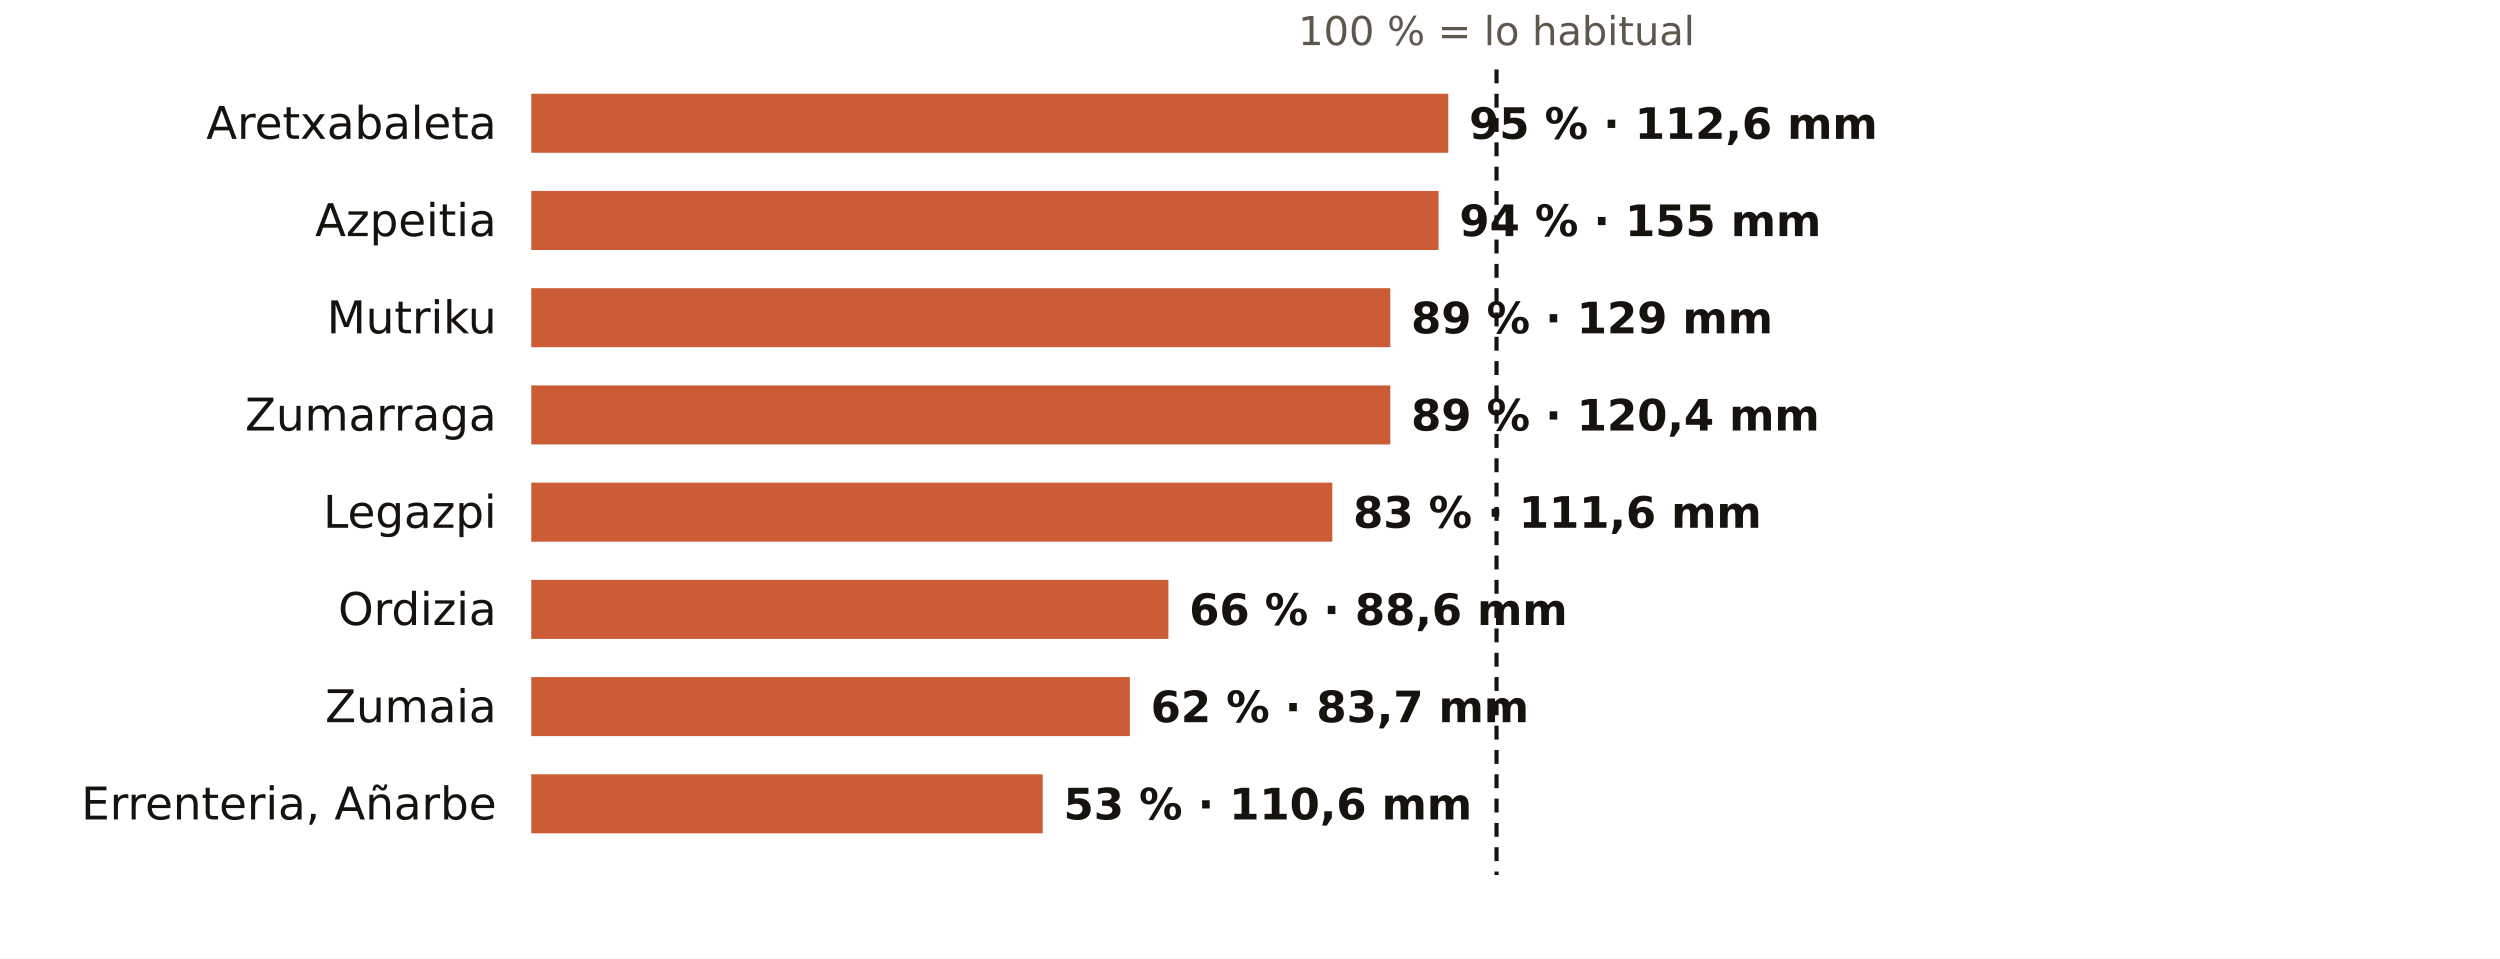
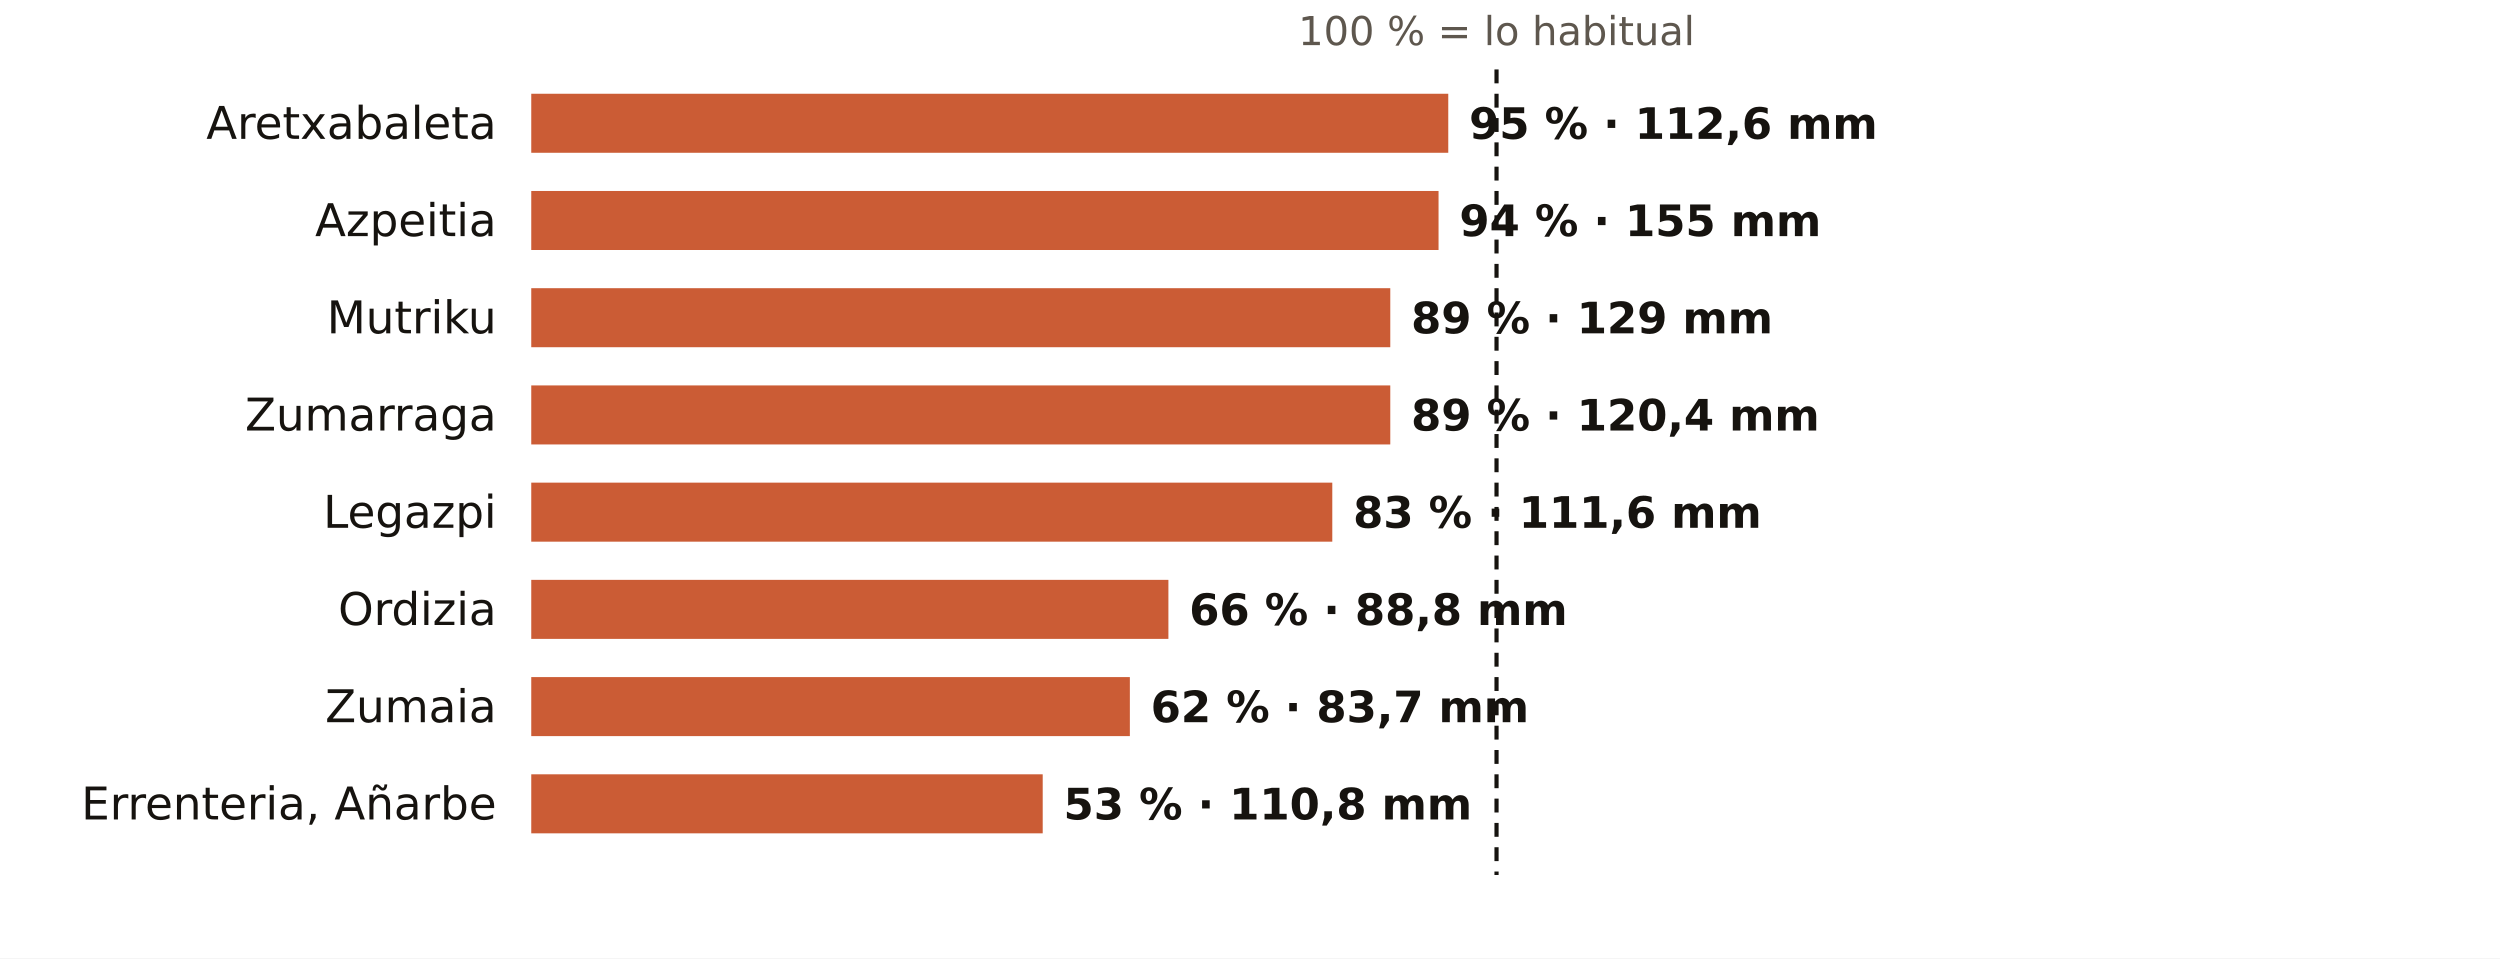
<svg xmlns="http://www.w3.org/2000/svg" viewBox="0 0 720 276" width="720" height="276" role="img" aria-label="El otoño en los pluviómetros de AEMET de Gipuzkoa: % de lo habitual">
  <rect width="720" height="276" fill="#FFFFFF" />
  <text x="431.0" y="13.0" font-size="11.5" fill="#5E574E" text-anchor="middle" font-weight="400" font-family="Public Sans, DejaVu Sans, Arial, sans-serif">100 % = lo habitual</text>
  <text x="143.0" y="40.0" font-size="13" fill="#16130F" text-anchor="end" font-weight="500" font-family="Public Sans, DejaVu Sans, Arial, sans-serif">Aretxabaleta</text>
  <rect x="153" y="27" width="264.1" height="17" fill="#C4461A" opacity="0.88" />
  <text x="423.1" y="40.0" font-size="12.5" fill="#16130F" text-anchor="start" font-weight="600" font-family="Public Sans, DejaVu Sans, Arial, sans-serif">95 % · 112,6 mm</text>
  <text x="143.0" y="68.0" font-size="13" fill="#16130F" text-anchor="end" font-weight="500" font-family="Public Sans, DejaVu Sans, Arial, sans-serif">Azpeitia</text>
  <rect x="153" y="55" width="261.3" height="17" fill="#C4461A" opacity="0.88" />
  <text x="420.3" y="68.0" font-size="12.5" fill="#16130F" text-anchor="start" font-weight="600" font-family="Public Sans, DejaVu Sans, Arial, sans-serif">94 % · 155 mm</text>
  <text x="143.0" y="96.0" font-size="13" fill="#16130F" text-anchor="end" font-weight="500" font-family="Public Sans, DejaVu Sans, Arial, sans-serif">Mutriku</text>
  <rect x="153" y="83" width="247.4" height="17" fill="#C4461A" opacity="0.88" />
  <text x="406.4" y="96.0" font-size="12.5" fill="#16130F" text-anchor="start" font-weight="600" font-family="Public Sans, DejaVu Sans, Arial, sans-serif">89 % · 129 mm</text>
  <text x="143.0" y="124.0" font-size="13" fill="#16130F" text-anchor="end" font-weight="500" font-family="Public Sans, DejaVu Sans, Arial, sans-serif">Zumarraga</text>
  <rect x="153" y="111" width="247.4" height="17" fill="#C4461A" opacity="0.88" />
  <text x="406.4" y="124.0" font-size="12.5" fill="#16130F" text-anchor="start" font-weight="600" font-family="Public Sans, DejaVu Sans, Arial, sans-serif">89 % · 120,4 mm</text>
  <text x="143.0" y="152.0" font-size="13" fill="#16130F" text-anchor="end" font-weight="500" font-family="Public Sans, DejaVu Sans, Arial, sans-serif">Legazpi</text>
  <rect x="153" y="139" width="230.7" height="17" fill="#C4461A" opacity="0.88" />
  <text x="389.7" y="152.0" font-size="12.5" fill="#16130F" text-anchor="start" font-weight="600" font-family="Public Sans, DejaVu Sans, Arial, sans-serif">83 % · 111,6 mm</text>
  <text x="143.0" y="180.0" font-size="13" fill="#16130F" text-anchor="end" font-weight="500" font-family="Public Sans, DejaVu Sans, Arial, sans-serif">Ordizia</text>
  <rect x="153" y="167" width="183.5" height="17" fill="#C4461A" opacity="0.88" />
-   <text x="342.5" y="180.0" font-size="12.5" fill="#16130F" text-anchor="start" font-weight="600" font-family="Public Sans, DejaVu Sans, Arial, sans-serif">66 % · 88,6 mm</text>
+   <text x="342.5" y="180.0" font-size="12.5" fill="#16130F" text-anchor="start" font-weight="600" font-family="Public Sans, DejaVu Sans, Arial, sans-serif">66 % · 88,8 mm</text>
  <text x="143.0" y="208.0" font-size="13" fill="#16130F" text-anchor="end" font-weight="500" font-family="Public Sans, DejaVu Sans, Arial, sans-serif">Zumaia</text>
  <rect x="153" y="195" width="172.4" height="17" fill="#C4461A" opacity="0.88" />
  <text x="331.4" y="208.0" font-size="12.5" fill="#16130F" text-anchor="start" font-weight="600" font-family="Public Sans, DejaVu Sans, Arial, sans-serif">62 % · 83,7 mm</text>
  <text x="143.0" y="236.0" font-size="13" fill="#16130F" text-anchor="end" font-weight="500" font-family="Public Sans, DejaVu Sans, Arial, sans-serif">Errenteria, Añarbe</text>
  <rect x="153" y="223" width="147.3" height="17" fill="#C4461A" opacity="0.88" />
-   <text x="306.3" y="236.0" font-size="12.5" fill="#16130F" text-anchor="start" font-weight="600" font-family="Public Sans, DejaVu Sans, Arial, sans-serif">53 % · 110,6 mm</text>
+   <text x="306.3" y="236.0" font-size="12.5" fill="#16130F" text-anchor="start" font-weight="600" font-family="Public Sans, DejaVu Sans, Arial, sans-serif">53 % · 110,8 mm</text>
  <line x1="431.0" x2="431.0" y1="20" y2="252" stroke="#16130F" stroke-width="1.2" stroke-dasharray="4 3" />
</svg>
